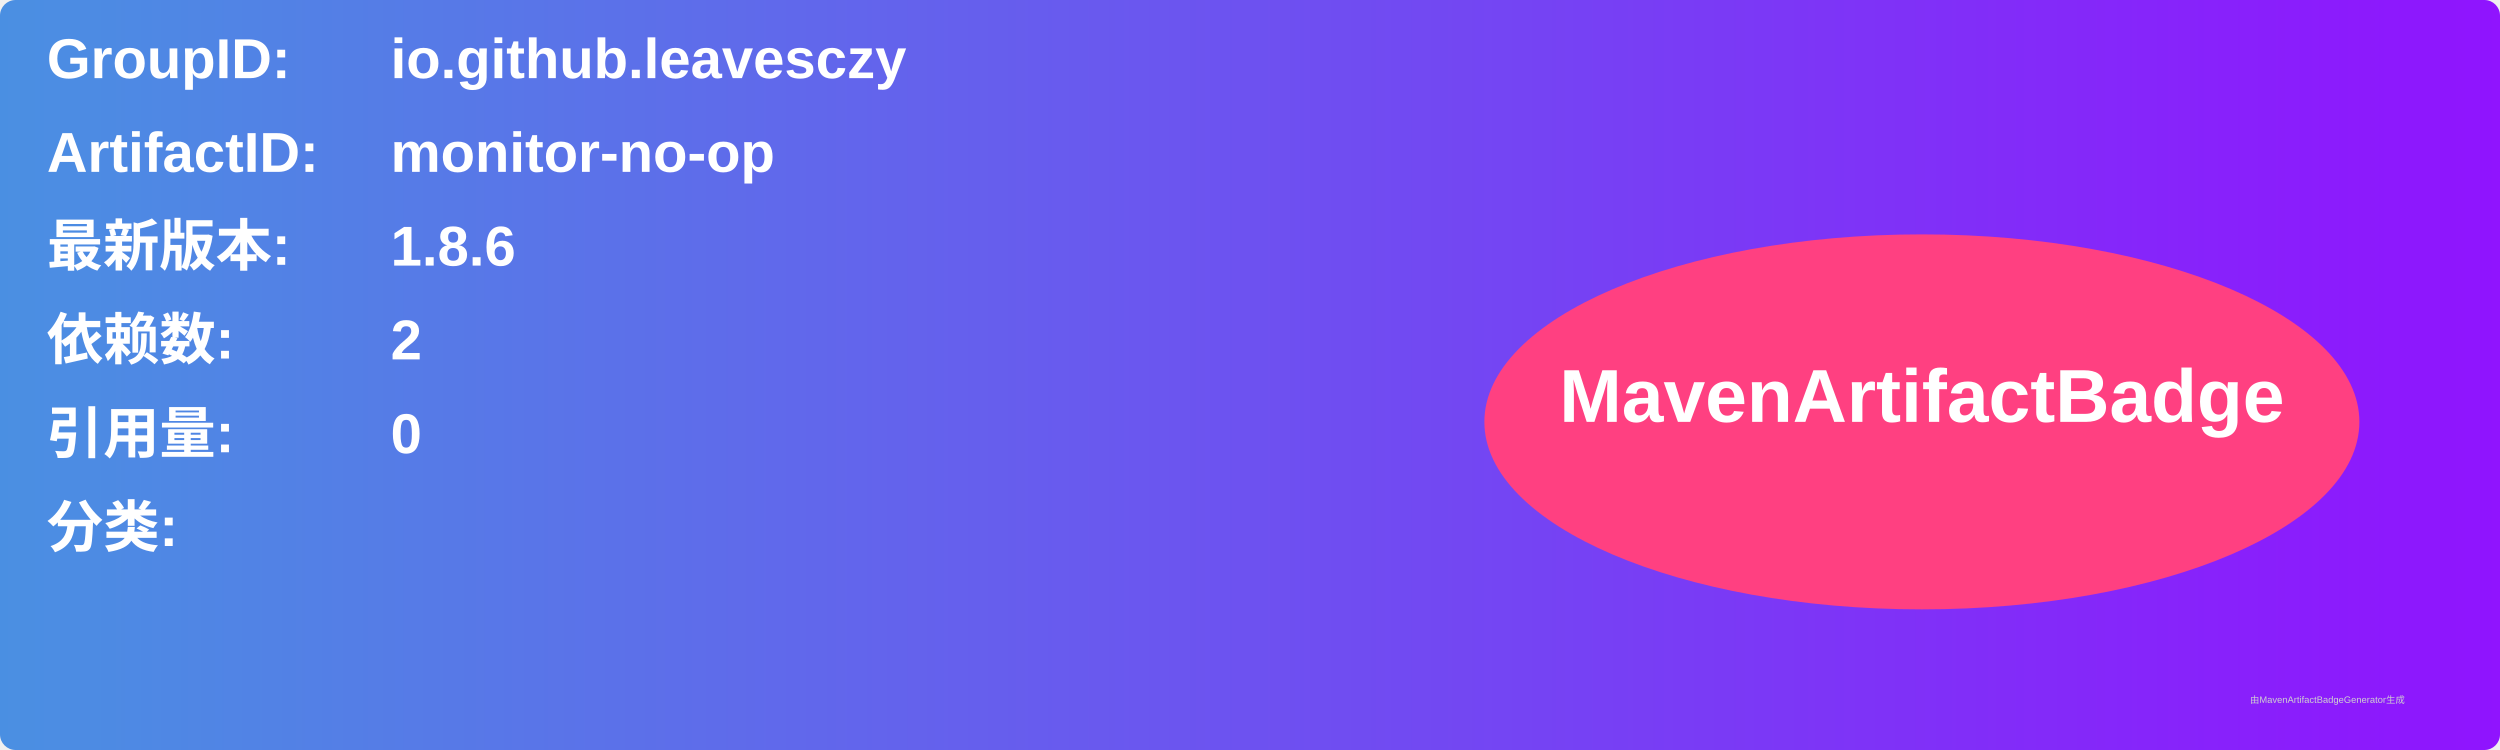
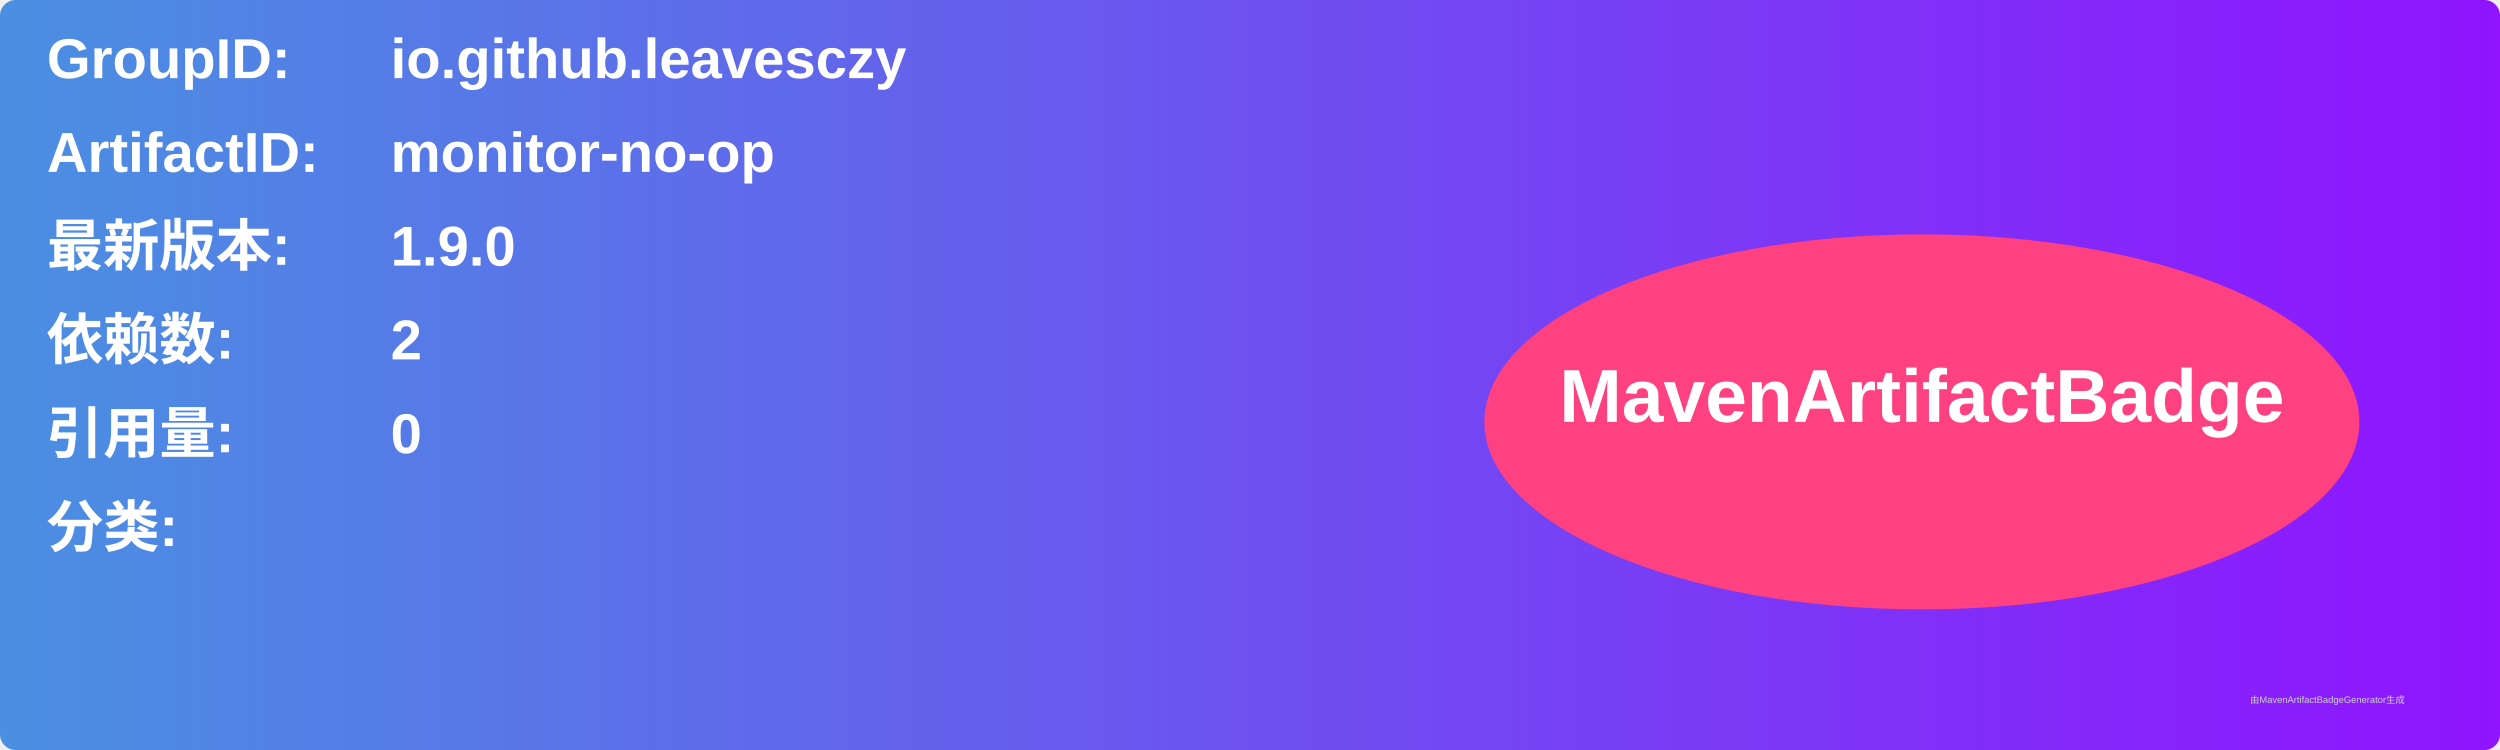
<svg xmlns="http://www.w3.org/2000/svg" width="800" height="240" viewBox="0 0 800 240">
  <linearGradient id="grad" x1="0%" y1="0%" x2="100%" y2="0%">
    <stop offset="0%" stop-color="#4a90e2" />
    <stop offset="100%" stop-color="#9013fe" />
  </linearGradient>
  <rect width="100%" height="100%" rx="5" ry="5" fill="url(#grad)" />
  <g transform="translate(15, 15)">
    <text x="0" y="10" font-family="Arial" font-size="18" fill="white" font-weight="bold" width="260">GroupID:</text>
    <text x="110" y="10" font-family="Arial" font-size="18" fill="white" font-weight="bold" width="460">io.github.leavesczy</text>
    <text x="0" y="40" font-family="Arial" font-size="18" fill="white" font-weight="bold" width="260">ArtifactID:</text>
    <text x="110" y="40" font-family="Arial" font-size="18" fill="white" font-weight="bold" width="460">monitor-no-op</text>
    <text x="0" y="70" font-family="Arial" font-size="18" fill="white" font-weight="bold">最新版本:</text>
    <text x="110" y="70" font-family="Arial" font-size="18" fill="white" font-weight="bold">
-       <tspan font-weight="bold">1.8.6</tspan>
+       <tspan font-weight="bold">1.9.0</tspan>
    </text>
    <text x="0" y="100" font-family="Arial" font-size="18" fill="white" font-weight="bold">依赖数: </text>
    <text x="110" y="100" font-family="Arial" font-size="18" fill="white">
      <tspan font-weight="bold">2</tspan>
    </text>
    <text x="0" y="130" font-family="Arial" font-size="18" fill="white" font-weight="bold">引用量: </text>
    <text x="110" y="130" font-family="Arial" font-size="18" fill="white">
      <tspan font-weight="bold">0</tspan>
    </text>
    <text x="0" y="160" font-family="Arial" font-size="18" fill="white" font-weight="bold">分类:</text>
    <text x="10" y="190" font-family="Arial" font-size="10" fill="white">
      <tspan font-weight="bold" />
    </text>
    <ellipse cx="600" cy="120" rx="140" ry="60" fill="#ff4081" />
    <text x="600" y="120" text-anchor="middle" font-family="Arial" font-size="24" fill="white" font-weight="bold">MavenArtifactBadge</text>
  </g>
  <text x="720" y="225" font-family="Arial" font-size="3" fill="#d0d0d0">由MavenArtifactBadgeGenerator生成</text>
</svg>
